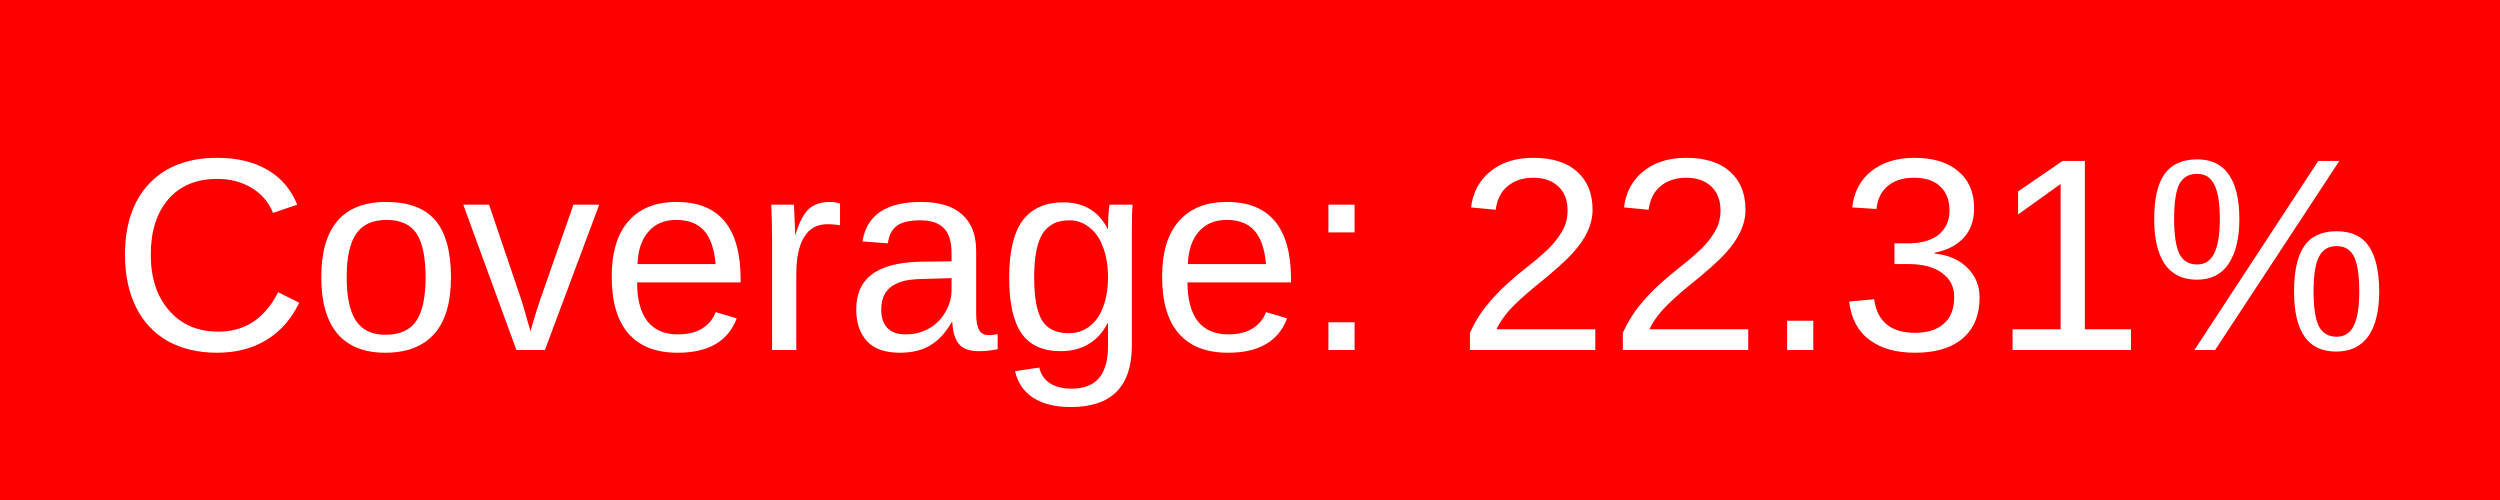
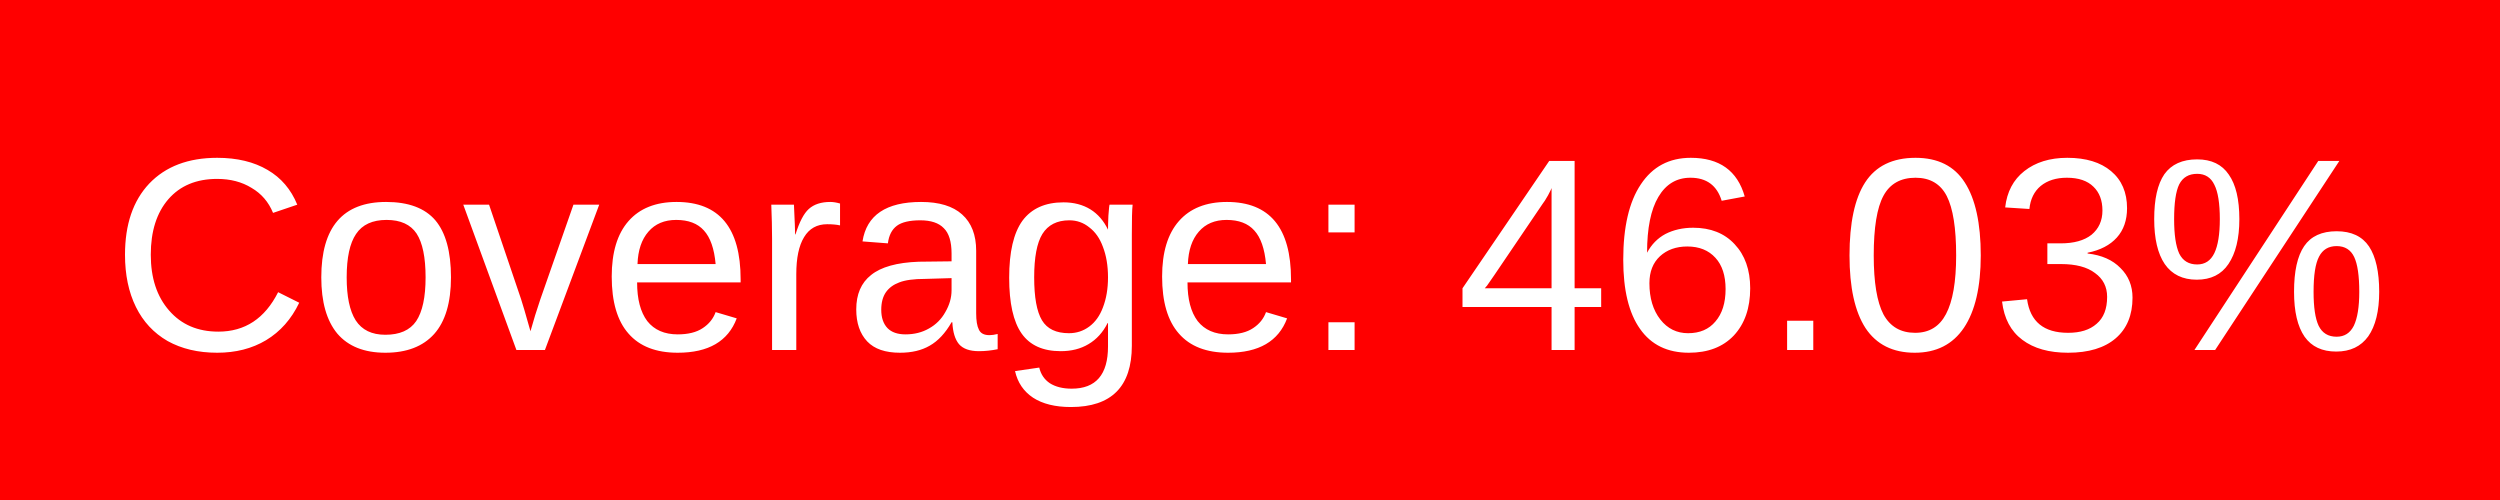
<svg xmlns="http://www.w3.org/2000/svg" width="100" height="20">
  <rect width="100" height="20" fill="red" />
  <text x="50%" y="14" fill="#fff" font-family="Arial" font-size="11" text-anchor="middle">
-             Coverage: 22.31%
+             Coverage: 46.03%
        </text>
</svg>
